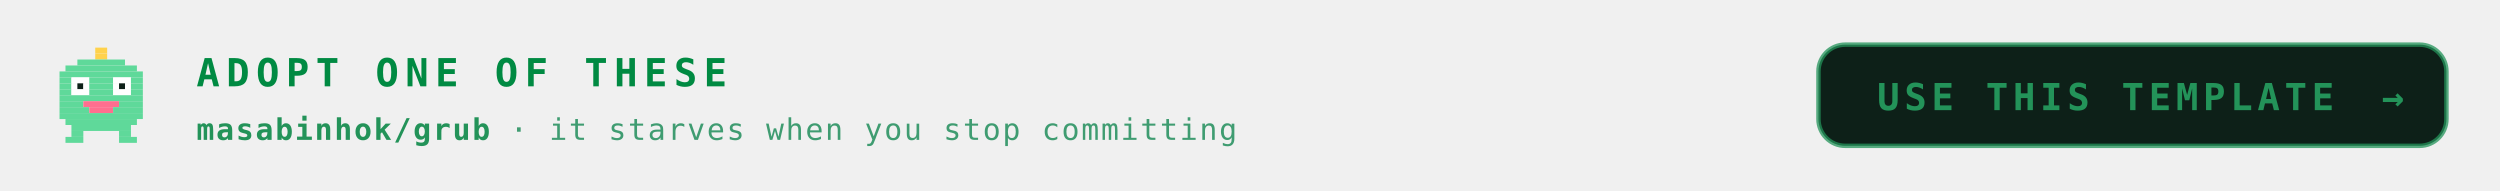
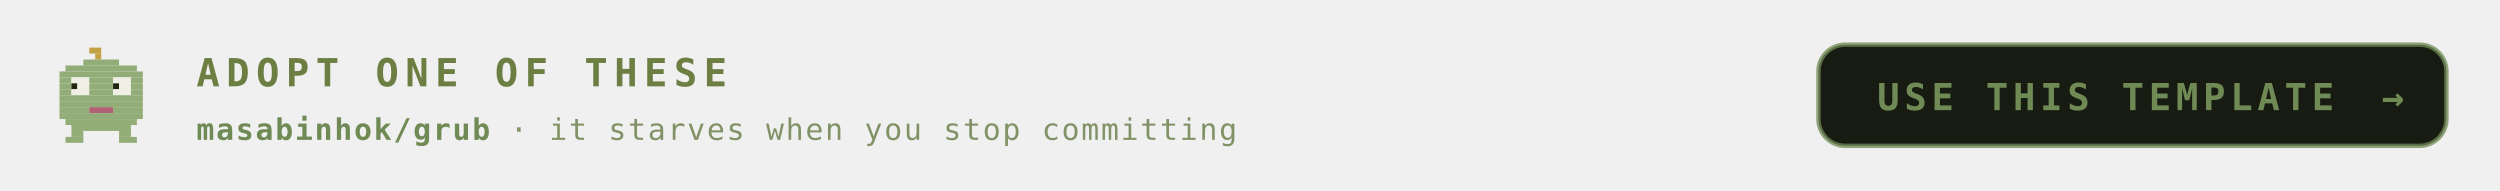
<svg xmlns="http://www.w3.org/2000/svg" viewBox="0 0 840 64" width="840" height="64" role="img" aria-labelledby="ctat ctad">
  <defs>
    <linearGradient id="ctabg" x1="0" y1="0" x2="1" y2="1">
-       <stop offset="0" stop-color="#173d2b" />
-       <stop offset="1" stop-color="#0d2018" />
+       <stop offset="0" stop-color="#252c1c" />
+       <stop offset="1" stop-color="#171b12" />
    </linearGradient>
  </defs>
  <style>
    .mono{font-family:ui-monospace,SFMono-Regular,Menlo,Consolas,"DejaVu Sans Mono",monospace}
-     .lbl{font-size:9.5px;letter-spacing:1.6px;fill:#3f9c71}
-     .big{font-size:31px;font-weight:700;fill:#008a42}
-     .med{font-size:15px;font-weight:700;fill:#008a42}
-     .sm{font-size:11px;fill:#008a42}
-     .dim{font-size:11px;fill:#3f9c71}
+     .lbl{font-size:9.5px;letter-spacing:1.6px;fill:#819267}
+     .big{font-size:31px;font-weight:700;fill:#6c7e42}
+     .med{font-size:15px;font-weight:700;fill:#6c7e42}
+     .sm{font-size:11px;fill:#6c7e42}
+     .dim{font-size:11px;fill:#819267}
    
    .pulse{animation:pulse 3.4s ease-in-out infinite}
    @keyframes pulse{0%,100%{opacity:1}50%{opacity:.62}}
-     .cta{font-size:13px;font-weight:700;letter-spacing:2.2px;fill:#008a42}
-     .ctasub{font-size:10px;letter-spacing:0.6px;fill:#3f9c71}
-     .btn{font-size:12.5px;font-weight:700;letter-spacing:1.6px;fill:#239359}
-     .repo{fill:#239359;font-weight:700}
+     .cta{font-size:13px;font-weight:700;letter-spacing:2.2px;fill:#6c7e42}
+     .ctasub{font-size:10px;letter-spacing:0.6px;fill:#819267}
+     .btn{font-size:12.5px;font-weight:700;letter-spacing:1.6px;fill:#6f8a54}
+     .repo{fill:#6f8a54;font-weight:700}
    
    .nudge{animation:nudge 3.6s ease-in-out infinite}
    @keyframes nudge{0%,88%,100%{transform:translateX(0)}94%{transform:translateX(4px)}}
</style>
  <g transform="translate(18 16)">
-     <rect x="14" y="0" width="4" height="2" fill="#ffd24c" />
-     <rect x="14" y="2" width="4" height="2" fill="#ffd24c" />
-     <rect x="8" y="4" width="16" height="2" fill="#5fd99a" />
-     <rect x="4" y="6" width="24" height="2" fill="#5fd99a" />
-     <rect x="2" y="8" width="28" height="2" fill="#5fd99a" />
-     <rect x="2" y="10" width="4" height="2" fill="#5fd99a" />
-     <rect x="6" y="10" width="6" height="2" fill="#ffffff" />
-     <rect x="12" y="10" width="8" height="2" fill="#5fd99a" />
-     <rect x="20" y="10" width="6" height="2" fill="#ffffff" />
-     <rect x="26" y="10" width="4" height="2" fill="#5fd99a" />
-     <rect x="2" y="12" width="4" height="2" fill="#5fd99a" />
-     <rect x="6" y="12" width="2" height="2" fill="#ffffff" />
-     <rect x="8" y="12" width="2" height="2" fill="#0d2018" />
-     <rect x="10" y="12" width="2" height="2" fill="#ffffff" />
-     <rect x="12" y="12" width="8" height="2" fill="#5fd99a" />
-     <rect x="20" y="12" width="2" height="2" fill="#ffffff" />
-     <rect x="22" y="12" width="2" height="2" fill="#0d2018" />
-     <rect x="24" y="12" width="2" height="2" fill="#ffffff" />
-     <rect x="26" y="12" width="4" height="2" fill="#5fd99a" />
-     <rect x="2" y="14" width="4" height="2" fill="#5fd99a" />
-     <rect x="6" y="14" width="6" height="2" fill="#ffffff" />
-     <rect x="12" y="14" width="8" height="2" fill="#5fd99a" />
-     <rect x="20" y="14" width="6" height="2" fill="#ffffff" />
-     <rect x="26" y="14" width="4" height="2" fill="#5fd99a" />
-     <rect x="2" y="16" width="28" height="2" fill="#5fd99a" />
-     <rect x="2" y="18" width="8" height="2" fill="#5fd99a" />
-     <rect x="10" y="18" width="12" height="2" fill="#ff6f8f" />
-     <rect x="22" y="18" width="8" height="2" fill="#5fd99a" />
-     <rect x="2" y="20" width="10" height="2" fill="#5fd99a" />
-     <rect x="12" y="20" width="8" height="2" fill="#ff6f8f" />
-     <rect x="20" y="20" width="10" height="2" fill="#5fd99a" />
-     <rect x="2" y="22" width="28" height="2" fill="#5fd99a" />
-     <rect x="4" y="24" width="24" height="2" fill="#5fd99a" />
-     <rect x="6" y="26" width="20" height="2" fill="#5fd99a" />
-     <rect x="6" y="28" width="4" height="2" fill="#5fd99a" />
-     <rect x="22" y="28" width="4" height="2" fill="#5fd99a" />
-     <rect x="4" y="30" width="6" height="2" fill="#5fd99a" />
-     <rect x="22" y="30" width="6" height="2" fill="#5fd99a" />
+     <rect x="12" y="0" width="4" height="2" fill="#c2a244" />
+     <rect x="14" y="2" width="2" height="2" fill="#c2a244" />
+     <rect x="10" y="4" width="12" height="2" fill="#93ad78" />
+     <rect x="4" y="6" width="24" height="2" fill="#93ad78" />
+     <rect x="2" y="8" width="28" height="2" fill="#93ad78" />
+     <rect x="2" y="10" width="4" height="2" fill="#93ad78" />
+     <rect x="6" y="10" width="6" height="2" fill="#efefe6" />
+     <rect x="12" y="10" width="8" height="2" fill="#93ad78" />
+     <rect x="20" y="10" width="6" height="2" fill="#efefe6" />
+     <rect x="26" y="10" width="4" height="2" fill="#93ad78" />
+     <rect x="2" y="12" width="4" height="2" fill="#93ad78" />
+     <rect x="6" y="12" width="2" height="2" fill="#20250f" />
+     <rect x="8" y="12" width="4" height="2" fill="#efefe6" />
+     <rect x="12" y="12" width="8" height="2" fill="#93ad78" />
+     <rect x="20" y="12" width="2" height="2" fill="#20250f" />
+     <rect x="22" y="12" width="4" height="2" fill="#efefe6" />
+     <rect x="26" y="12" width="4" height="2" fill="#93ad78" />
+     <rect x="2" y="14" width="4" height="2" fill="#93ad78" />
+     <rect x="6" y="14" width="6" height="2" fill="#efefe6" />
+     <rect x="12" y="14" width="8" height="2" fill="#93ad78" />
+     <rect x="20" y="14" width="6" height="2" fill="#efefe6" />
+     <rect x="26" y="14" width="4" height="2" fill="#93ad78" />
+     <rect x="2" y="16" width="28" height="2" fill="#93ad78" />
+     <rect x="2" y="18" width="28" height="2" fill="#93ad78" />
+     <rect x="2" y="20" width="10" height="2" fill="#93ad78" />
+     <rect x="12" y="20" width="8" height="2" fill="#b06274" />
+     <rect x="20" y="20" width="10" height="2" fill="#93ad78" />
+     <rect x="2" y="22" width="28" height="2" fill="#93ad78" />
+     <rect x="4" y="24" width="24" height="2" fill="#93ad78" />
+     <rect x="6" y="26" width="20" height="2" fill="#93ad78" />
+     <rect x="6" y="28" width="4" height="2" fill="#93ad78" />
+     <rect x="22" y="28" width="4" height="2" fill="#93ad78" />
+     <rect x="4" y="30" width="6" height="2" fill="#93ad78" />
+     <rect x="22" y="30" width="6" height="2" fill="#93ad78" />
  </g>
  <text class="mono cta" x="66" y="29">ADOPT ONE OF THESE</text>
  <text class="mono ctasub" x="66" y="47">
    <tspan class="repo">masabinhok/grub</tspan> · it starves when you stop committing</text>
  <g class="pulse">
-     <rect x="611" y="15" width="211" height="34" rx="9" fill="#0d2018" stroke="#239359" stroke-opacity="0.75" stroke-width="1.5" />
+     <rect x="611" y="15" width="211" height="34" rx="9" fill="#171b12" stroke="#6f8a54" stroke-opacity="0.75" stroke-width="1.5" />
    <text class="mono btn" x="707.5" y="37" text-anchor="middle">USE THIS TEMPLATE</text>
    <g class="nudge">
      <text class="mono btn" x="804" y="37" text-anchor="middle">→</text>
    </g>
  </g>
</svg>
